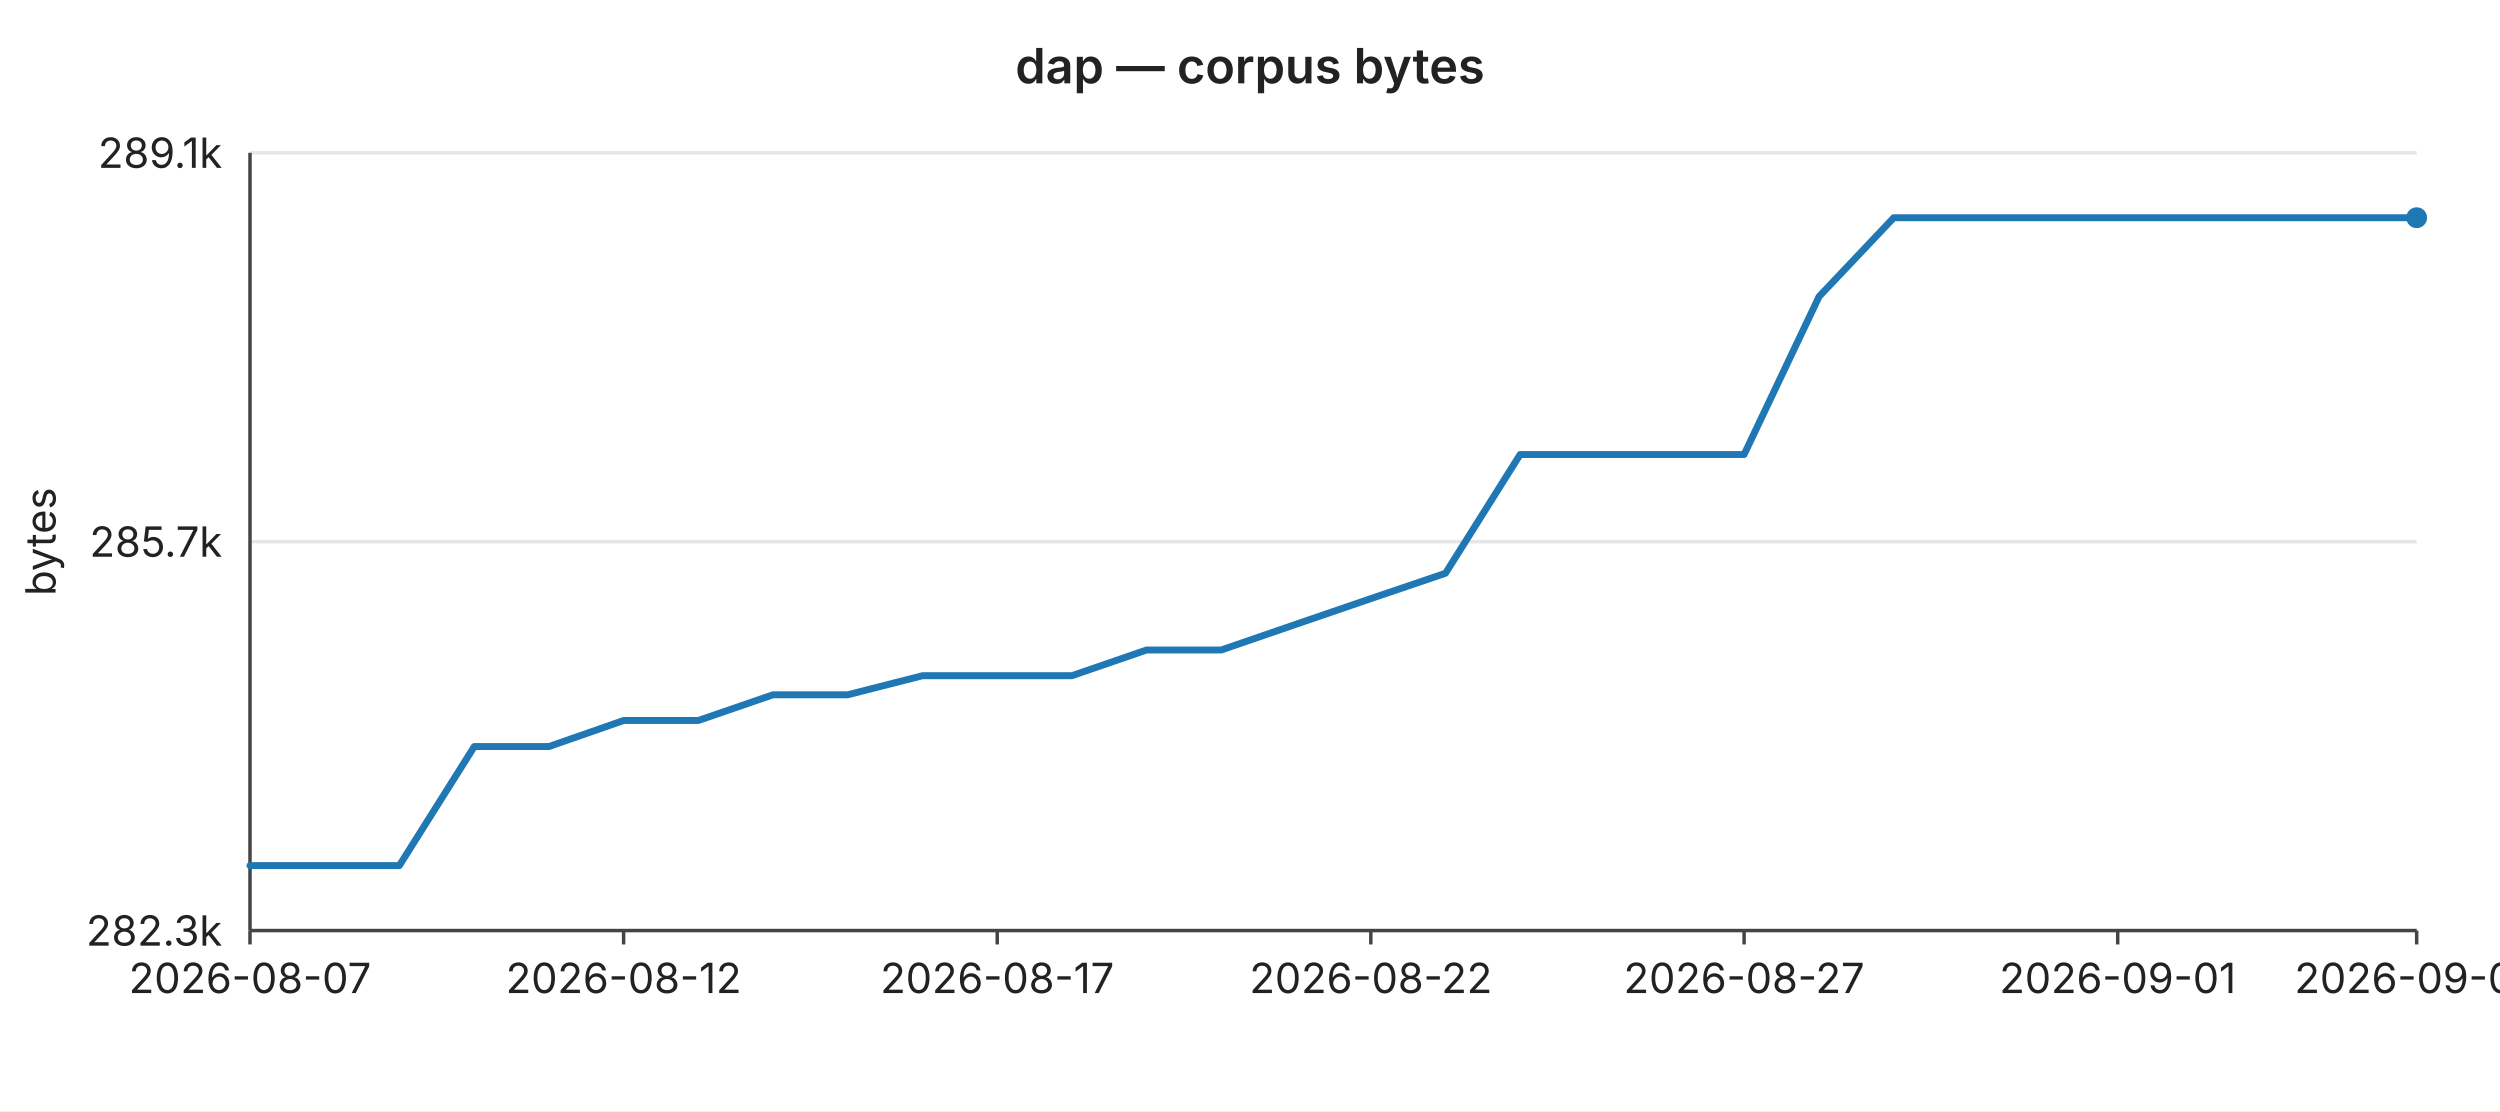
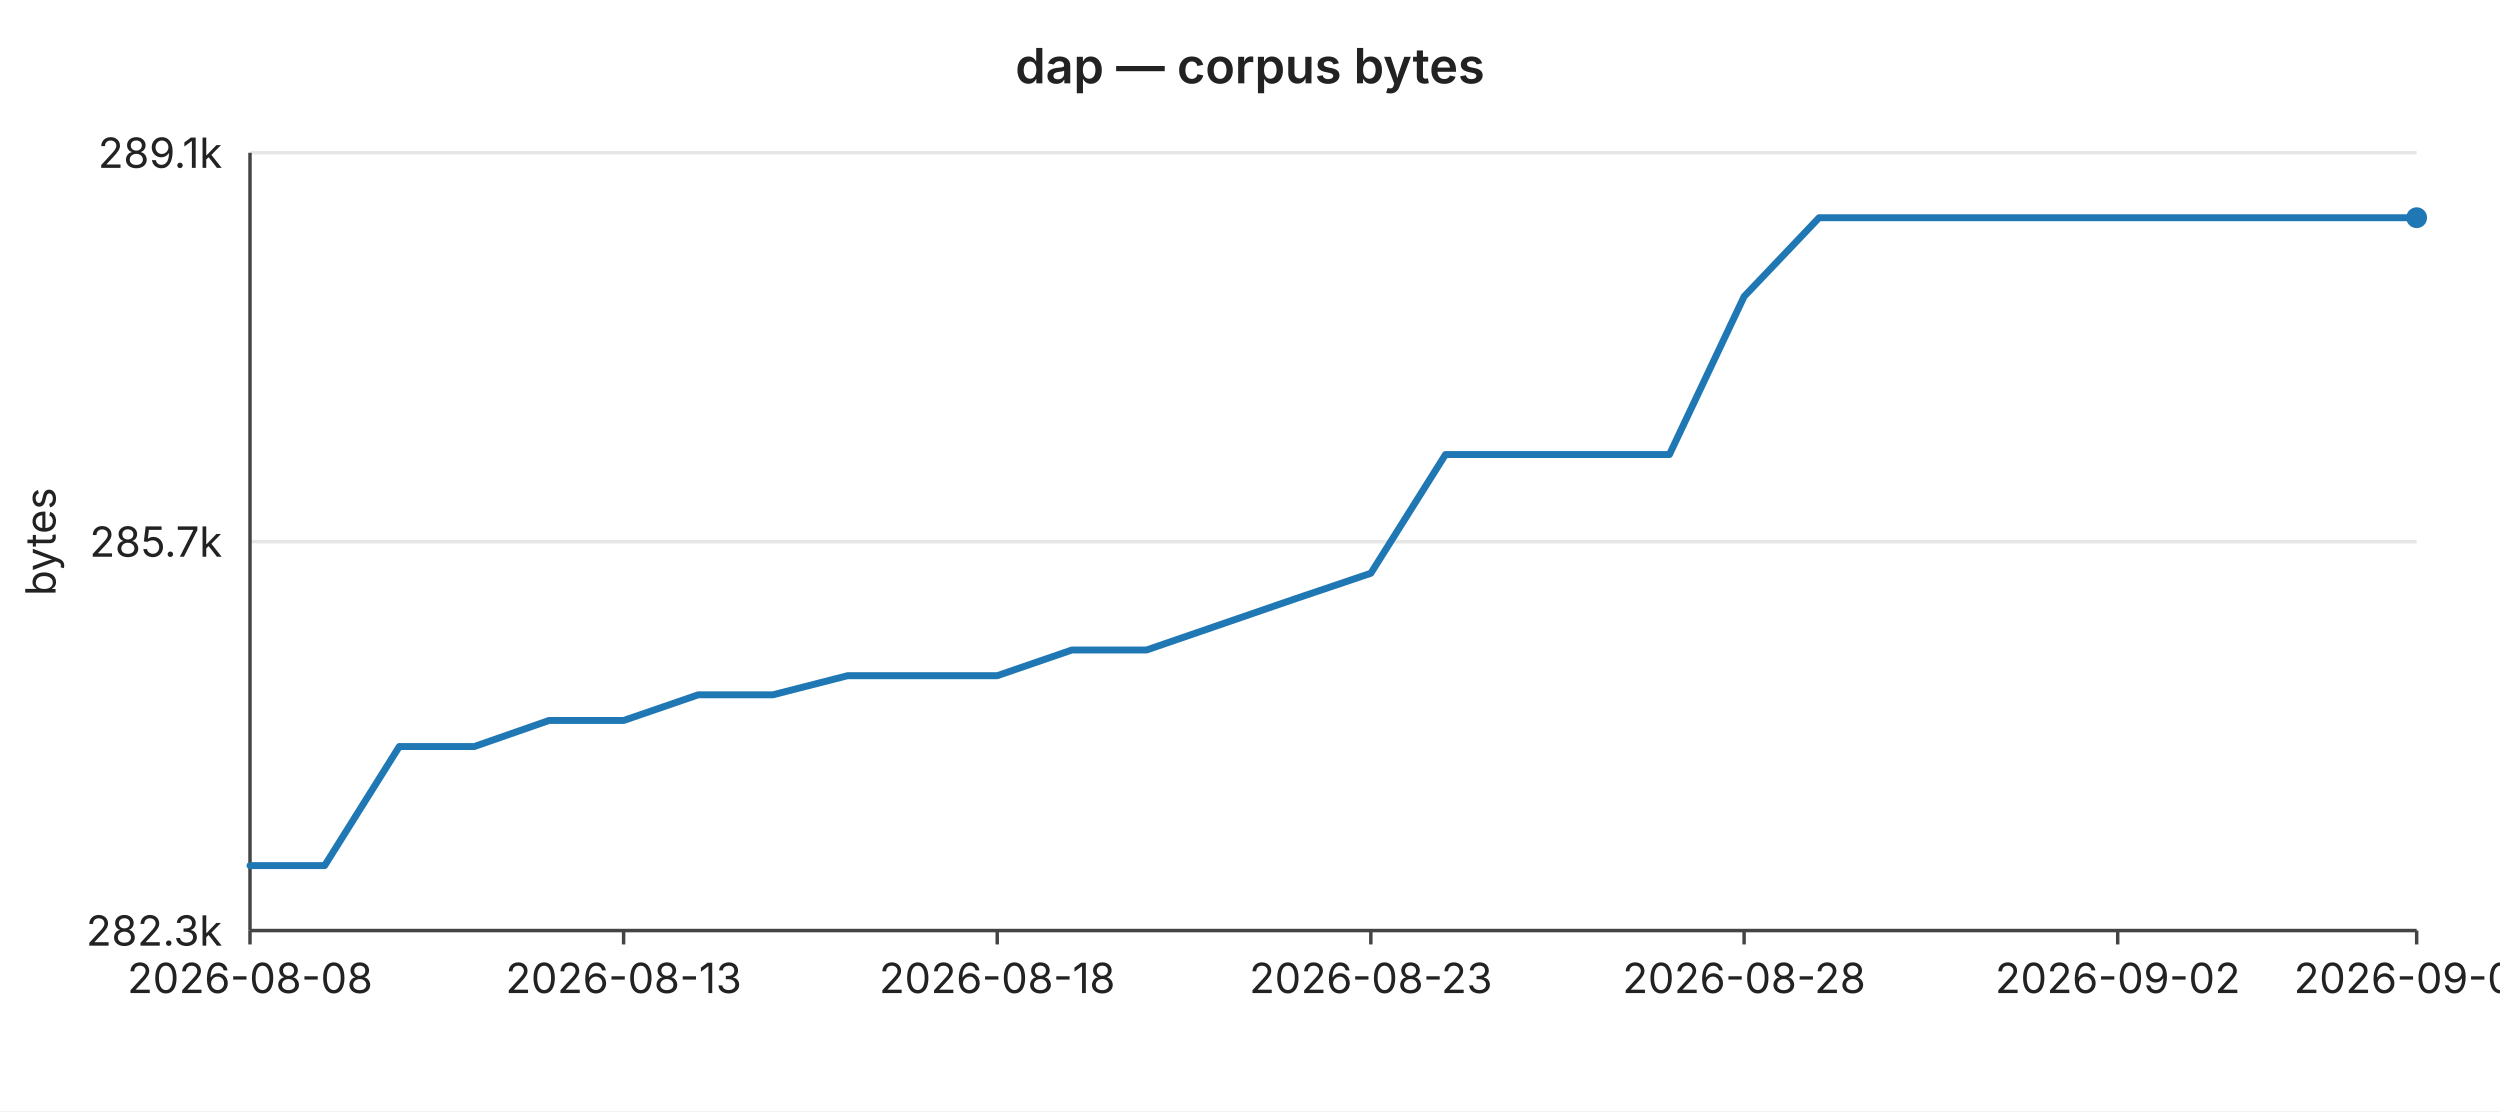
<svg xmlns="http://www.w3.org/2000/svg" width="720" height="320" viewBox="0 0 720 320" font-family="-apple-system,BlinkMacSystemFont,Segoe UI,sans-serif" font-size="12">
  <rect width="720" height="320" fill="#ffffff" />
  <text x="360" y="24" text-anchor="middle" font-size="14" font-weight="600" fill="#222">dap — corpus bytes</text>
  <line x1="72" y1="44.0" x2="696" y2="44.0" stroke="#e6e6e6" stroke-width="1" />
  <text x="64" y="44.0" text-anchor="end" dominant-baseline="middle" fill="#222">289.1k</text>
  <line x1="72" y1="156.0" x2="696" y2="156.0" stroke="#e6e6e6" stroke-width="1" />
  <text x="64" y="156.0" text-anchor="end" dominant-baseline="middle" fill="#222">285.7k</text>
  <line x1="72" y1="268.0" x2="696" y2="268.0" stroke="#e6e6e6" stroke-width="1" />
  <text x="64" y="268.0" text-anchor="end" dominant-baseline="middle" fill="#222">282.3k</text>
  <text x="16" y="156" text-anchor="middle" fill="#222" transform="rotate(-90 16 156)">bytes</text>
  <line x1="72" y1="44" x2="72" y2="268" stroke="#444" stroke-width="1" />
  <line x1="72" y1="268" x2="696" y2="268" stroke="#444" stroke-width="1" />
  <line x1="72.0" y1="268" x2="72.0" y2="272" stroke="#444" stroke-width="1" />
-   <text x="72.0" y="286" text-anchor="middle" fill="#222">2026-08-07</text>
+   <text x="72.0" y="286" text-anchor="middle" fill="#222">2026-08-08</text>
  <line x1="179.6" y1="268" x2="179.6" y2="272" stroke="#444" stroke-width="1" />
-   <text x="179.6" y="286" text-anchor="middle" fill="#222">2026-08-12</text>
+   <text x="179.6" y="286" text-anchor="middle" fill="#222">2026-08-13</text>
  <line x1="287.2" y1="268" x2="287.2" y2="272" stroke="#444" stroke-width="1" />
-   <text x="287.2" y="286" text-anchor="middle" fill="#222">2026-08-17</text>
+   <text x="287.2" y="286" text-anchor="middle" fill="#222">2026-08-18</text>
  <line x1="394.8" y1="268" x2="394.8" y2="272" stroke="#444" stroke-width="1" />
-   <text x="394.8" y="286" text-anchor="middle" fill="#222">2026-08-22</text>
+   <text x="394.8" y="286" text-anchor="middle" fill="#222">2026-08-23</text>
  <line x1="502.3" y1="268" x2="502.3" y2="272" stroke="#444" stroke-width="1" />
-   <text x="502.3" y="286" text-anchor="middle" fill="#222">2026-08-27</text>
+   <text x="502.3" y="286" text-anchor="middle" fill="#222">2026-08-28</text>
  <line x1="609.9" y1="268" x2="609.9" y2="272" stroke="#444" stroke-width="1" />
-   <text x="609.9" y="286" text-anchor="middle" fill="#222">2026-09-01</text>
+   <text x="609.9" y="286" text-anchor="middle" fill="#222">2026-09-02</text>
  <line x1="696.0" y1="268" x2="696.0" y2="272" stroke="#444" stroke-width="1" />
-   <text x="696.0" y="286" text-anchor="middle" fill="#222">2026-09-05</text>
-   <polyline fill="none" stroke="#1f77b4" stroke-width="2" stroke-linejoin="round" stroke-linecap="round" points="72.0,249.3 93.5,249.3 115.0,249.3 136.6,215.0 158.1,215.0 179.6,207.5 201.1,207.5 222.6,200.1 244.1,200.1 265.7,194.6 287.2,194.6 308.7,194.6 330.2,187.2 351.7,187.2 373.2,179.8 394.8,172.4 416.3,165.1 437.8,130.9 459.3,130.9 480.8,130.9 502.3,130.9 523.9,85.4 545.4,62.7 566.9,62.7 588.4,62.7 609.9,62.7 631.4,62.7 653.0,62.7 674.5,62.7 696.0,62.7" />
+   <text x="696.0" y="286" text-anchor="middle" fill="#222">2026-09-06</text>
+   <polyline fill="none" stroke="#1f77b4" stroke-width="2" stroke-linejoin="round" stroke-linecap="round" points="72.0,249.3 93.5,249.3 115.0,215.0 136.6,215.0 158.1,207.5 179.6,207.5 201.1,200.1 222.6,200.1 244.1,194.6 265.7,194.6 287.2,194.6 308.7,187.2 330.2,187.2 351.7,179.8 373.2,172.4 394.8,165.1 416.3,130.9 437.8,130.9 459.3,130.9 480.8,130.9 502.3,85.4 523.9,62.7 545.4,62.7 566.9,62.7 588.4,62.7 609.9,62.7 631.4,62.7 653.0,62.7 674.5,62.7 696.0,62.7" />
  <circle cx="696.0" cy="62.7" r="3" fill="#1f77b4" />
</svg>
